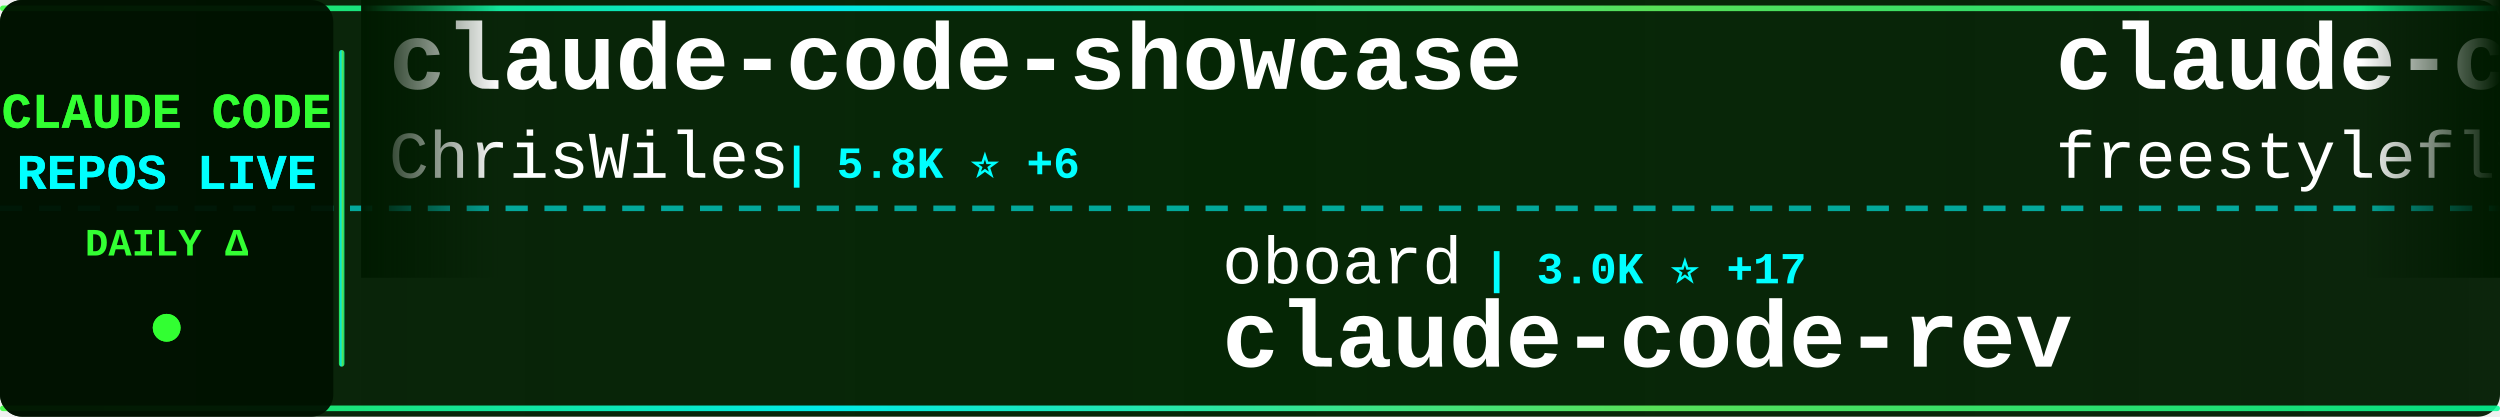
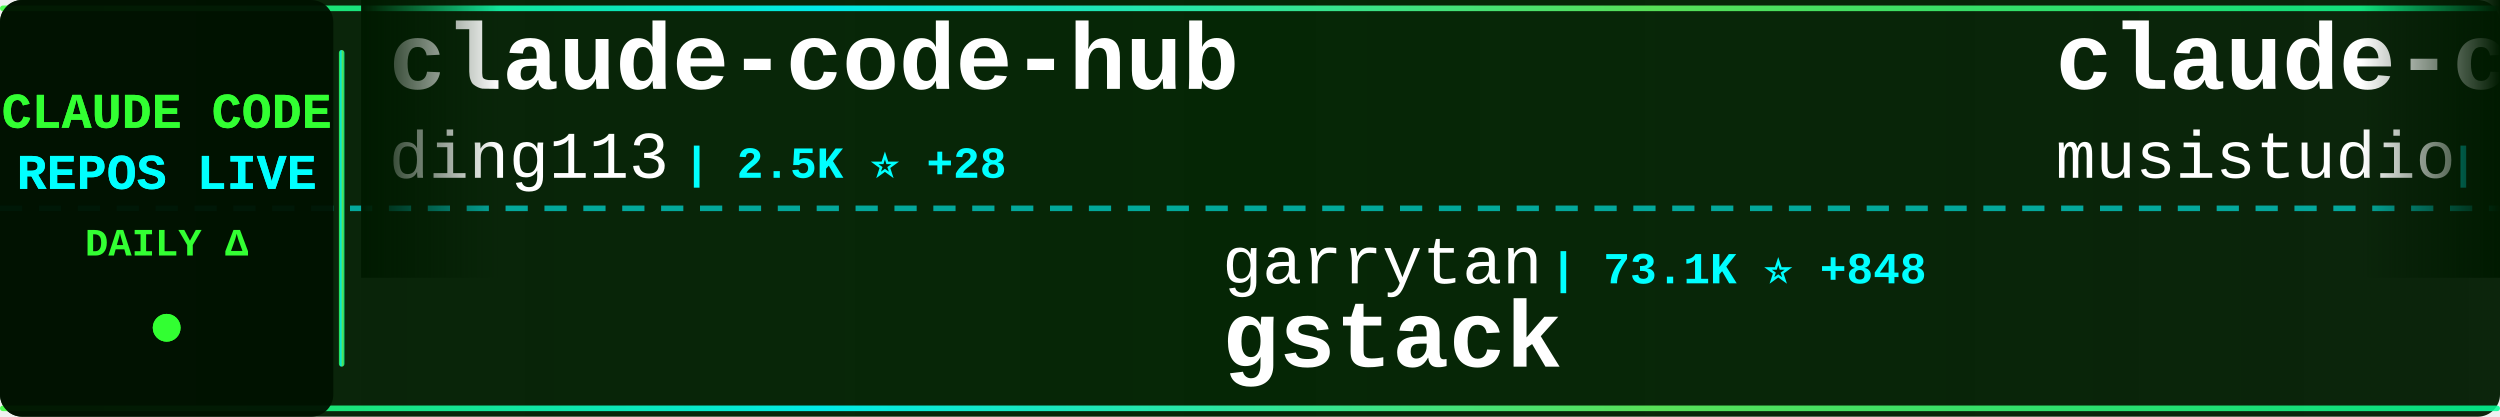
<svg xmlns="http://www.w3.org/2000/svg" width="900" height="150">
  <defs>
    <linearGradient id="tickerBg" x1="0%" y1="0%" x2="100%" y2="0%">
      <stop offset="0%" style="stop-color:#001a00;stop-opacity:0.95" />
      <stop offset="50%" style="stop-color:#002200;stop-opacity:0.98" />
      <stop offset="100%" style="stop-color:#001a00;stop-opacity:0.95" />
    </linearGradient>
    <linearGradient id="borderGrad" x1="0%" y1="0%" x2="100%" y2="0%">
      <stop offset="0%" style="stop-color:#33ff33;stop-opacity:0.85">
        <animate attributeName="stop-opacity" values="0.85;1;0.85" dur="2s" repeatCount="indefinite" />
      </stop>
      <stop offset="33%" style="stop-color:#00ffff;stop-opacity:0.9">
        <animate attributeName="stop-opacity" values="0.9;1;0.9" dur="2.2s" repeatCount="indefinite" />
      </stop>
      <stop offset="66%" style="stop-color:#66ff66;stop-opacity:0.85">
        <animate attributeName="stop-opacity" values="0.85;1;0.85" dur="1.8s" repeatCount="indefinite" />
      </stop>
      <stop offset="100%" style="stop-color:#00ff99;stop-opacity:0.85">
        <animate attributeName="stop-opacity" values="0.85;1;0.85" dur="2s" repeatCount="indefinite" />
      </stop>
    </linearGradient>
    <filter id="textGlow">
      <feGaussianBlur stdDeviation="0.1" result="coloredBlur" />
      <feMerge>
        <feMergeNode in="coloredBlur" />
        <feMergeNode in="SourceGraphic" />
      </feMerge>
    </filter>
    <filter id="metricGlow">
      <feGaussianBlur stdDeviation="0.2" result="coloredBlur" />
      <feMerge>
        <feMergeNode in="coloredBlur" />
        <feMergeNode in="SourceGraphic" />
      </feMerge>
    </filter>
    <linearGradient id="leftFade" x1="0%" y1="0%" x2="100%" y2="0%">
      <stop offset="0%" style="stop-color:#001a00;stop-opacity:1" />
      <stop offset="100%" style="stop-color:#001a00;stop-opacity:0" />
    </linearGradient>
    <linearGradient id="rightFade" x1="0%" y1="0%" x2="100%" y2="0%">
      <stop offset="0%" style="stop-color:#001a00;stop-opacity:0" />
      <stop offset="100%" style="stop-color:#001a00;stop-opacity:1" />
    </linearGradient>
  </defs>
  <rect width="900" height="150" fill="url(#tickerBg)" rx="8" />
  <rect x="0" y="2" width="900" height="2" fill="url(#borderGrad)" rx="1" />
  <rect x="0" y="146" width="900" height="2" fill="url(#borderGrad)" rx="1" />
  <line x1="0" y1="75" x2="900" y2="75" stroke="#00ffff" stroke-width="2" stroke-dasharray="8 6" opacity="0.6" />
  <rect x="0" y="0" width="120" height="150" fill="#001100" opacity="0.95" rx="8" />
  <text x="60" y="46" font-family="'Courier New', monospace" font-size="18" font-weight="bold" fill="#33ff33" text-anchor="middle" filter="url(#textGlow)">
    CLAUDE CODE
  </text>
  <text x="60" y="68" font-family="'Courier New', monospace" font-size="18" font-weight="bold" fill="#00ffff" text-anchor="middle" filter="url(#textGlow)">
    REPOS LIVE
  </text>
  <text x="60" y="92" font-family="'Courier New', monospace" font-size="14" font-weight="bold" fill="#33ff33" text-anchor="middle">
    DAILY Δ
  </text>
  <circle cx="60" cy="118" r="5" fill="#33ff33" filter="url(#metricGlow)">
    <animate attributeName="r" values="4;6;4" dur="1.5s" repeatCount="indefinite" />
    <animate attributeName="opacity" values="0.6;1;0.6" dur="1.5s" repeatCount="indefinite" />
  </circle>
  <rect x="122" y="18" width="2" height="114" fill="url(#borderGrad)" rx="1" />
  <clipPath id="tickerClip">
    <rect x="130" y="0" width="770" height="150" />
  </clipPath>
  <g clip-path="url(#tickerClip)">
    <g id="tickerItems">
      <animateTransform attributeName="transform" attributeType="XML" type="translate" from="0 0" to="-3000 0" dur="54s" repeatCount="indefinite" />
      <g transform="translate(0, 0)">
-         <text x="140" y="32" font-family="'Courier New', monospace" font-size="34" font-weight="bold" fill="#ffffff">claude-code-showcase</text>
-         <text x="140" y="64" font-family="'Courier New', monospace" font-size="24" font-weight="normal" fill="#ffffff" opacity="1.0">ChrisWiles</text>
-         <text x="282" y="64" font-family="'Courier New', monospace" font-size="16" font-weight="bold" fill="#00ffff"> | 5.8K ⭐ +6</text>
+         <text x="140" y="32" font-family="'Courier New', monospace" font-size="34" font-weight="bold" fill="#ffffff">claude-code-hub</text>
+         <text x="140" y="64" font-family="'Courier New', monospace" font-size="24" font-weight="normal" fill="#ffffff" opacity="1.0">ding113</text>
+         <text x="246" y="64" font-family="'Courier New', monospace" font-size="16" font-weight="bold" fill="#00ffff"> | 2.5K ⭐ +28</text>
      </g>
      <g transform="translate(300, 0)">
-         <text x="140" y="102" font-family="'Courier New', monospace" font-size="24" font-weight="normal" fill="#ffffff" opacity="1.0">oboard</text>
-         <text x="234" y="102" font-family="'Courier New', monospace" font-size="16" font-weight="bold" fill="#00ffff"> | 3.0K ⭐ +17</text>
-         <text x="140" y="132" font-family="'Courier New', monospace" font-size="34" font-weight="bold" fill="#ffffff">claude-code-rev</text>
+         <text x="140" y="102" font-family="'Courier New', monospace" font-size="24" font-weight="normal" fill="#ffffff" opacity="1.0">garrytan</text>
+         <text x="258" y="102" font-family="'Courier New', monospace" font-size="16" font-weight="bold" fill="#00ffff"> | 73.1K ⭐ +848</text>
+         <text x="140" y="132" font-family="'Courier New', monospace" font-size="34" font-weight="bold" fill="#ffffff">gstack</text>
      </g>
      <g transform="translate(600, 0)">
-         <text x="140" y="32" font-family="'Courier New', monospace" font-size="34" font-weight="bold" fill="#ffffff">claude-code</text>
-         <text x="140" y="64" font-family="'Courier New', monospace" font-size="24" font-weight="normal" fill="#ffffff" opacity="1.0">freestylefly</text>
-         <text x="306" y="64" font-family="'Courier New', monospace" font-size="16" font-weight="bold" fill="#00ffff"> | 120 ⭐ +1</text>
+         <text x="140" y="32" font-family="'Courier New', monospace" font-size="34" font-weight="bold" fill="#ffffff">claude-code-router</text>
+         <text x="140" y="64" font-family="'Courier New', monospace" font-size="24" font-weight="normal" fill="#ffffff" opacity="1.0">musistudio</text>
+         <text x="282" y="64" font-family="'Courier New', monospace" font-size="16" font-weight="bold" fill="#00ffff"> | 32.3K ⭐ +77</text>
      </g>
      <g transform="translate(900, 0)">
-         <text x="140" y="102" font-family="'Courier New', monospace" font-size="24" font-weight="normal" fill="#ffffff" opacity="1.0">carlvellotti</text>
-         <text x="306" y="102" font-family="'Courier New', monospace" font-size="16" font-weight="bold" fill="#00ffff"> | 1.9K ⭐ +10</text>
-         <text x="140" y="132" font-family="'Courier New', monospace" font-size="34" font-weight="bold" fill="#ffffff">claude-code-pm-course</text>
+         <text x="140" y="102" font-family="'Courier New', monospace" font-size="24" font-weight="normal" fill="#ffffff" opacity="1.0">anthropics</text>
+         <text x="282" y="102" font-family="'Courier New', monospace" font-size="16" font-weight="bold" fill="#00ffff"> | 114.4K ⭐ +496</text>
+         <text x="140" y="132" font-family="'Courier New', monospace" font-size="34" font-weight="bold" fill="#ffffff">claude-code</text>
      </g>
      <g transform="translate(1200, 0)">
-         <text x="140" y="32" font-family="'Courier New', monospace" font-size="34" font-weight="bold" fill="#ffffff">edmunds-claude-code</text>
-         <text x="140" y="64" font-family="'Courier New', monospace" font-size="24" font-weight="normal" fill="#ffffff" opacity="1.0">edmund-io</text>
-         <text x="270" y="64" font-family="'Courier New', monospace" font-size="16" font-weight="bold" fill="#00ffff"> | 1.4K ⭐ +3</text>
+         <text x="140" y="32" font-family="'Courier New', monospace" font-size="34" font-weight="bold" fill="#ffffff">nanoclaw</text>
+         <text x="140" y="64" font-family="'Courier New', monospace" font-size="24" font-weight="normal" fill="#ffffff" opacity="1.0">qwibitai</text>
+         <text x="258" y="64" font-family="'Courier New', monospace" font-size="16" font-weight="bold" fill="#00ffff"> | 27.3K ⭐ +69</text>
      </g>
      <g transform="translate(1500, 0)">
-         <text x="140" y="102" font-family="'Courier New', monospace" font-size="24" font-weight="normal" fill="#ffffff" opacity="1.0">lowcortisolprogrammer</text>
-         <text x="414" y="102" font-family="'Courier New', monospace" font-size="16" font-weight="bold" fill="#00ffff"> | 171 ⭐</text>
+         <text x="140" y="102" font-family="'Courier New', monospace" font-size="24" font-weight="normal" fill="#ffffff" opacity="1.0">jarmuine</text>
+         <text x="258" y="102" font-family="'Courier New', monospace" font-size="16" font-weight="bold" fill="#00ffff"> | 2.0K ⭐ +2</text>
        <text x="140" y="132" font-family="'Courier New', monospace" font-size="34" font-weight="bold" fill="#ffffff">claude-code</text>
      </g>
      <g transform="translate(1800, 0)">
-         <text x="140" y="32" font-family="'Courier New', monospace" font-size="34" font-weight="bold" fill="#ffffff">claude-code-base-action</text>
+         <text x="140" y="32" font-family="'Courier New', monospace" font-size="34" font-weight="bold" fill="#ffffff">claude-code-security-rev...</text>
        <text x="140" y="64" font-family="'Courier New', monospace" font-size="24" font-weight="normal" fill="#ffffff" opacity="1.0">anthropics</text>
-         <text x="282" y="64" font-family="'Courier New', monospace" font-size="16" font-weight="bold" fill="#00ffff"> | 795 ⭐ +2</text>
+         <text x="282" y="64" font-family="'Courier New', monospace" font-size="16" font-weight="bold" fill="#00ffff"> | 4.3K ⭐ +17</text>
      </g>
      <g transform="translate(2100, 0)">
-         <text x="140" y="102" font-family="'Courier New', monospace" font-size="24" font-weight="normal" fill="#ffffff" opacity="1.0">alex000kim</text>
-         <text x="282" y="102" font-family="'Courier New', monospace" font-size="16" font-weight="bold" fill="#00ffff"> | 213 ⭐ +1</text>
+         <text x="140" y="102" font-family="'Courier New', monospace" font-size="24" font-weight="normal" fill="#ffffff" opacity="1.0">chiragjoshi12</text>
+         <text x="318" y="102" font-family="'Courier New', monospace" font-size="16" font-weight="bold" fill="#00ffff"> | 187 ⭐ +1</text>
        <text x="140" y="132" font-family="'Courier New', monospace" font-size="34" font-weight="bold" fill="#ffffff">claude-code</text>
      </g>
      <g transform="translate(2400, 0)">
-         <text x="140" y="32" font-family="'Courier New', monospace" font-size="34" font-weight="bold" fill="#ffffff">Claude-code</text>
-         <text x="140" y="64" font-family="'Courier New', monospace" font-size="24" font-weight="normal" fill="#ffffff" opacity="1.0">fazxes</text>
-         <text x="234" y="64" font-family="'Courier New', monospace" font-size="16" font-weight="bold" fill="#00ffff"> | 206 ⭐ +3</text>
+         <text x="140" y="32" font-family="'Courier New', monospace" font-size="34" font-weight="bold" fill="#ffffff">claude-code-my-workflow</text>
+         <text x="140" y="64" font-family="'Courier New', monospace" font-size="24" font-weight="normal" fill="#ffffff" opacity="1.0">pedrohcgs</text>
+         <text x="270" y="64" font-family="'Courier New', monospace" font-size="16" font-weight="bold" fill="#00ffff"> | 922 ⭐ +6</text>
      </g>
      <g transform="translate(2700, 0)">
-         <text x="140" y="102" font-family="'Courier New', monospace" font-size="24" font-weight="normal" fill="#ffffff" opacity="1.0">snarktank</text>
-         <text x="270" y="102" font-family="'Courier New', monospace" font-size="16" font-weight="bold" fill="#00ffff"> | 16.9K ⭐ +167</text>
-         <text x="140" y="132" font-family="'Courier New', monospace" font-size="34" font-weight="bold" fill="#ffffff">ralph</text>
+         <text x="140" y="102" font-family="'Courier New', monospace" font-size="24" font-weight="normal" fill="#ffffff" opacity="1.0">lintsinghua</text>
+         <text x="294" y="102" font-family="'Courier New', monospace" font-size="16" font-weight="bold" fill="#00ffff"> | 2.7K ⭐ +36</text>
+         <text x="140" y="132" font-family="'Courier New', monospace" font-size="34" font-weight="bold" fill="#ffffff">claude-code-book</text>
      </g>
      <g transform="translate(3000, 0)">
-         <text x="140" y="32" font-family="'Courier New', monospace" font-size="34" font-weight="bold" fill="#ffffff">claude-code-showcase</text>
-         <text x="140" y="64" font-family="'Courier New', monospace" font-size="24" font-weight="normal" fill="#ffffff" opacity="1.0">ChrisWiles</text>
-         <text x="282" y="64" font-family="'Courier New', monospace" font-size="16" font-weight="bold" fill="#00ffff"> | 5.8K ⭐ +6</text>
+         <text x="140" y="32" font-family="'Courier New', monospace" font-size="34" font-weight="bold" fill="#ffffff">claude-code-hub</text>
+         <text x="140" y="64" font-family="'Courier New', monospace" font-size="24" font-weight="normal" fill="#ffffff" opacity="1.0">ding113</text>
+         <text x="246" y="64" font-family="'Courier New', monospace" font-size="16" font-weight="bold" fill="#00ffff"> | 2.5K ⭐ +28</text>
      </g>
      <g transform="translate(3300, 0)">
-         <text x="140" y="102" font-family="'Courier New', monospace" font-size="24" font-weight="normal" fill="#ffffff" opacity="1.0">oboard</text>
-         <text x="234" y="102" font-family="'Courier New', monospace" font-size="16" font-weight="bold" fill="#00ffff"> | 3.0K ⭐ +17</text>
-         <text x="140" y="132" font-family="'Courier New', monospace" font-size="34" font-weight="bold" fill="#ffffff">claude-code-rev</text>
+         <text x="140" y="102" font-family="'Courier New', monospace" font-size="24" font-weight="normal" fill="#ffffff" opacity="1.0">garrytan</text>
+         <text x="258" y="102" font-family="'Courier New', monospace" font-size="16" font-weight="bold" fill="#00ffff"> | 73.1K ⭐ +848</text>
+         <text x="140" y="132" font-family="'Courier New', monospace" font-size="34" font-weight="bold" fill="#ffffff">gstack</text>
      </g>
      <g transform="translate(3600, 0)">
-         <text x="140" y="32" font-family="'Courier New', monospace" font-size="34" font-weight="bold" fill="#ffffff">claude-code</text>
-         <text x="140" y="64" font-family="'Courier New', monospace" font-size="24" font-weight="normal" fill="#ffffff" opacity="1.0">freestylefly</text>
-         <text x="306" y="64" font-family="'Courier New', monospace" font-size="16" font-weight="bold" fill="#00ffff"> | 120 ⭐ +1</text>
+         <text x="140" y="32" font-family="'Courier New', monospace" font-size="34" font-weight="bold" fill="#ffffff">claude-code-router</text>
+         <text x="140" y="64" font-family="'Courier New', monospace" font-size="24" font-weight="normal" fill="#ffffff" opacity="1.0">musistudio</text>
+         <text x="282" y="64" font-family="'Courier New', monospace" font-size="16" font-weight="bold" fill="#00ffff"> | 32.3K ⭐ +77</text>
      </g>
      <g transform="translate(3900, 0)">
-         <text x="140" y="102" font-family="'Courier New', monospace" font-size="24" font-weight="normal" fill="#ffffff" opacity="1.0">carlvellotti</text>
-         <text x="306" y="102" font-family="'Courier New', monospace" font-size="16" font-weight="bold" fill="#00ffff"> | 1.9K ⭐ +10</text>
-         <text x="140" y="132" font-family="'Courier New', monospace" font-size="34" font-weight="bold" fill="#ffffff">claude-code-pm-course</text>
+         <text x="140" y="102" font-family="'Courier New', monospace" font-size="24" font-weight="normal" fill="#ffffff" opacity="1.0">anthropics</text>
+         <text x="282" y="102" font-family="'Courier New', monospace" font-size="16" font-weight="bold" fill="#00ffff"> | 114.4K ⭐ +496</text>
+         <text x="140" y="132" font-family="'Courier New', monospace" font-size="34" font-weight="bold" fill="#ffffff">claude-code</text>
      </g>
    </g>
  </g>
  <rect x="130" y="0" width="50" height="100" fill="url(#leftFade)" />
  <rect x="850" y="0" width="50" height="100" fill="url(#rightFade)" />
</svg>
